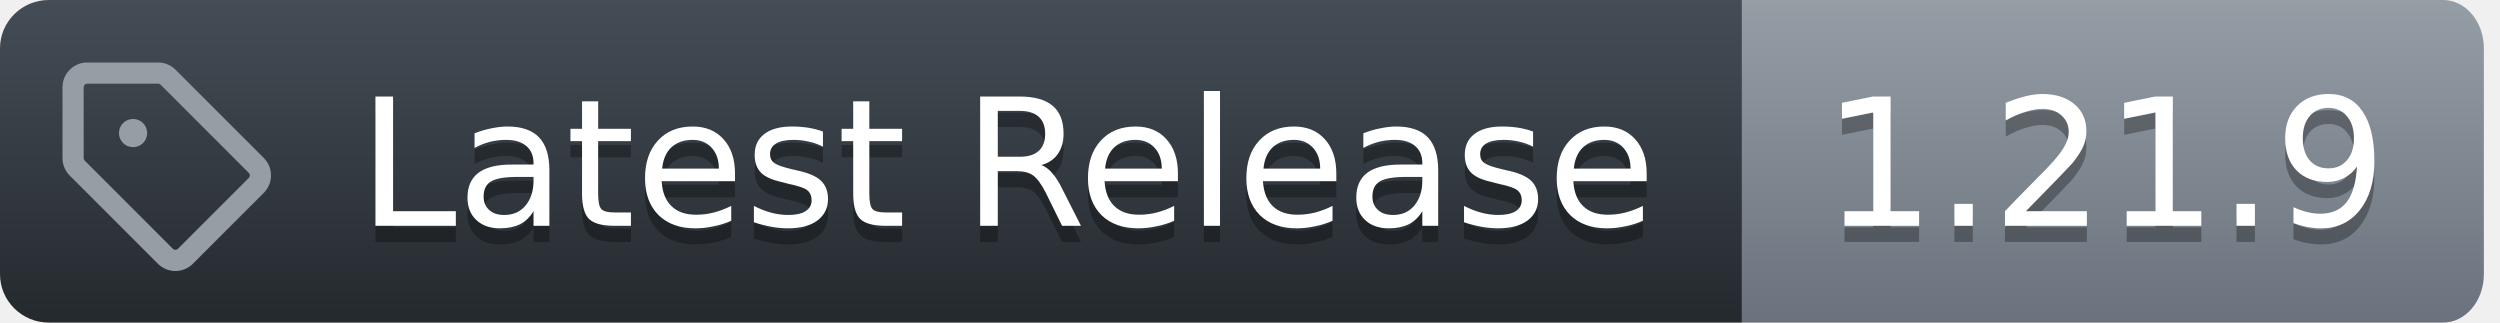
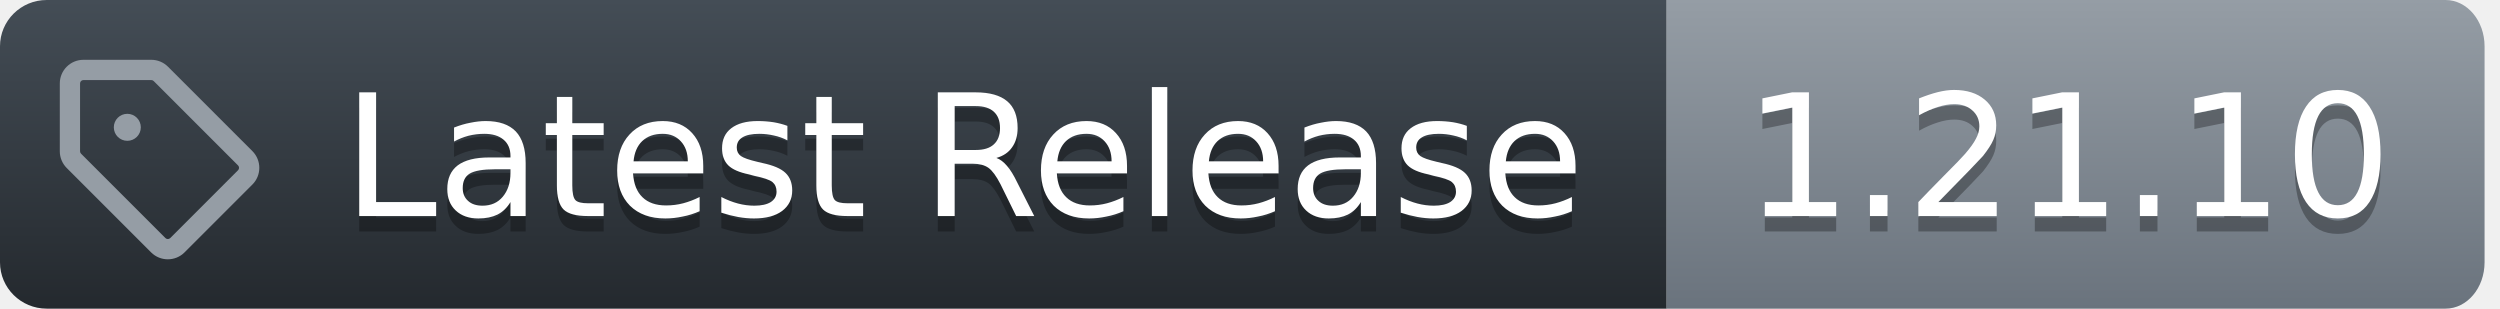
- <svg xmlns="http://www.w3.org/2000/svg" width="155" height="20">
+ <svg xmlns="http://www.w3.org/2000/svg" width="162" height="20">
  <defs>
    <linearGradient id="workflow-fill" x1="50%" y1="0%" x2="50%" y2="100%">
      <stop stop-color="#444D56" offset="0%" />
      <stop stop-color="#24292E" offset="100%" />
    </linearGradient>
    <linearGradient id="state-fill" x1="50%" y1="0%" x2="50%" y2="100%">
      <stop stop-color="#959DA5" offset="0%" />
      <stop stop-color="#6A737D" offset="100%" />
    </linearGradient>
  </defs>
  <g fill="none" fill-rule="evenodd">
    <g font-family="DejaVu Sans,Verdana,Geneva,sans-serif" font-size="11px">
      <path id="workflow_background" d="M0,3 C0,1.343 1.355,0 3.027,0 L108,0 L108,20 L3.027,20 C1.355,20 0,18.657 0,17 L0,3 Z" fill="url(#workflow-fill)" fill-rule="nonzero" />
      <text fill="#010101" fill-opacity=".3" aria-hidden="true">
        <tspan x="22.198" y="15">Latest Release</tspan>
      </text>
      <text fill="#FFFFFF">
        <tspan x="22.198" y="14">Latest Release</tspan>
      </text>
    </g>
    <g transform="translate(108)" font-family="DejaVu Sans,Verdana,Geneva,sans-serif" font-size="11px">
-       <path id="state_background" d="M0 0h43.47C44.869 0 46 1.343 46 3v14c0 1.657-1.132 3-2.53 3H0V0z" fill="url(#state-fill)" fill-rule="nonzero" />
+       <path id="state_background" d="M0 0h50.47C51.869 0 53 1.343 53 3v14c0 1.657-1.132 3-2.53 3H0V0z" fill="url(#state-fill)" fill-rule="nonzero" />
      <text fill="#010101" fill-opacity=".3" aria-hidden="true">
-         <tspan x="5" y="15">1.21.9</tspan>
+         <tspan x="5" y="15">1.21.10</tspan>
      </text>
      <text fill="#FFFFFF">
-         <tspan x="5" y="14">1.21.9</tspan>
+         <tspan x="5" y="14">1.21.10</tspan>
      </text>
    </g>
    <g transform="translate(3,3)" fill="#959DA5">
      <svg width="14" height="14" viewBox="0 0 16 16">
        <path d="M1 7.775V2.75C1 1.784 1.784 1 2.75 1h5.025c.464 0 .91.184 1.238.513l6.25 6.25a1.75 1.75 0 0 1 0 2.474l-5.026 5.026a1.75 1.75 0 0 1-2.474 0l-6.25-6.25A1.752 1.752 0 0 1 1 7.775Zm1.5 0c0 .066.026.13.073.177l6.25 6.25a.25.25 0 0 0 .354 0l5.025-5.025a.25.25 0 0 0 0-.354l-6.25-6.25a.25.25 0 0 0-.177-.073H2.75a.25.25 0 0 0-.25.25ZM6 5a1 1 0 1 1 0 2 1 1 0 0 1 0-2Z" />
      </svg>
    </g>
  </g>
</svg>
